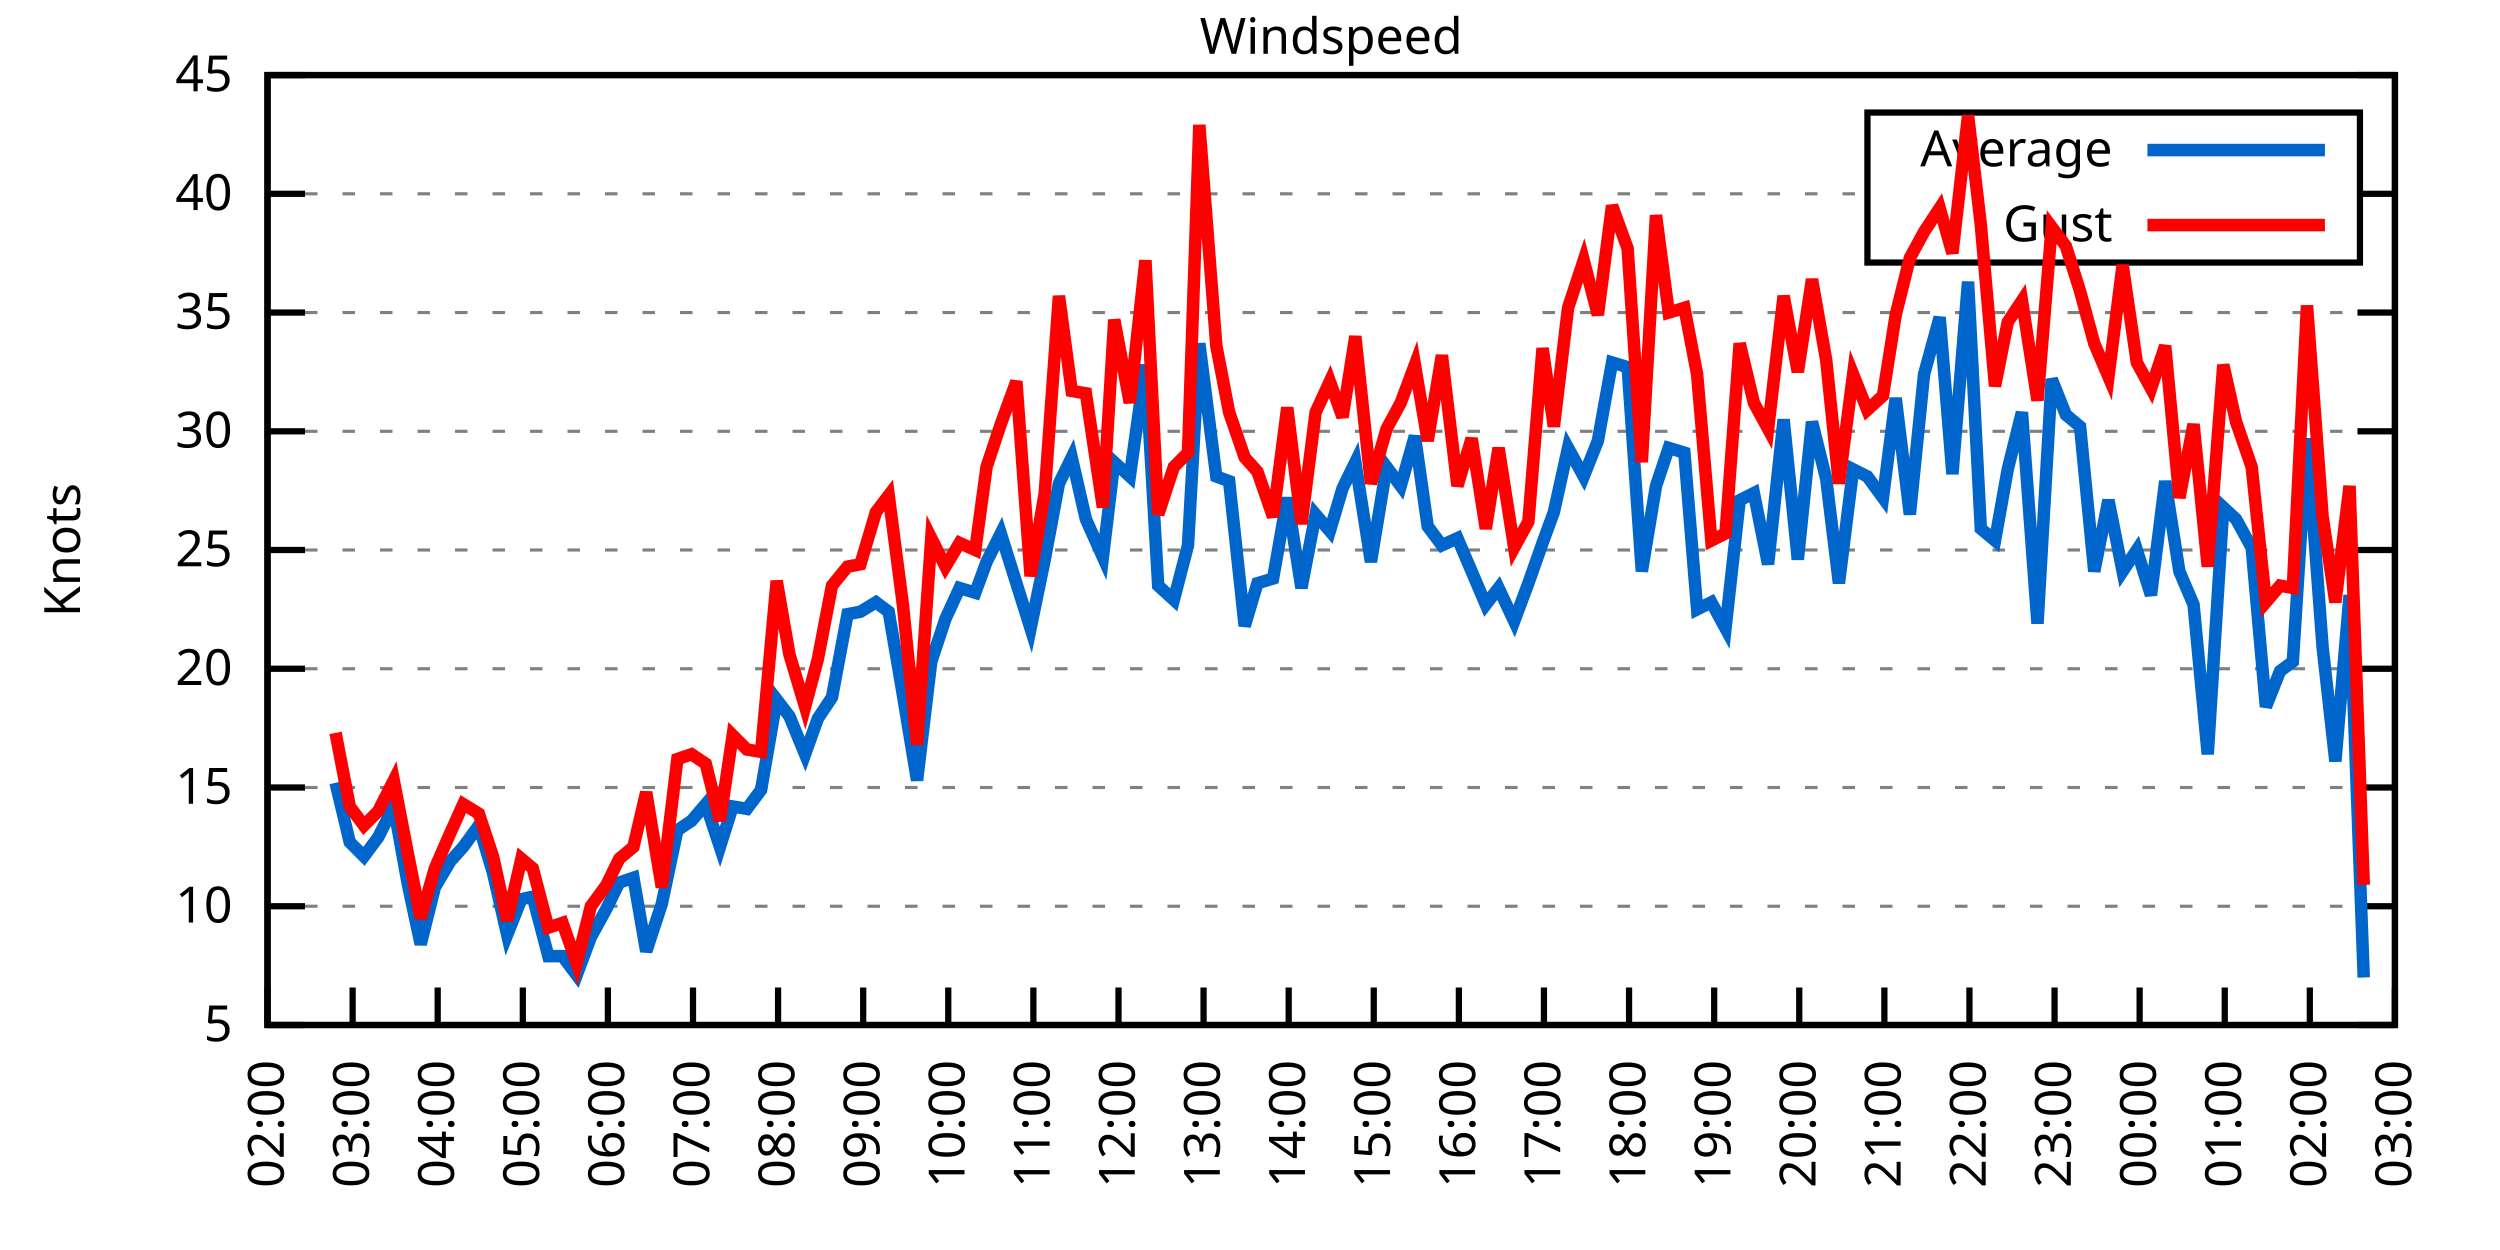
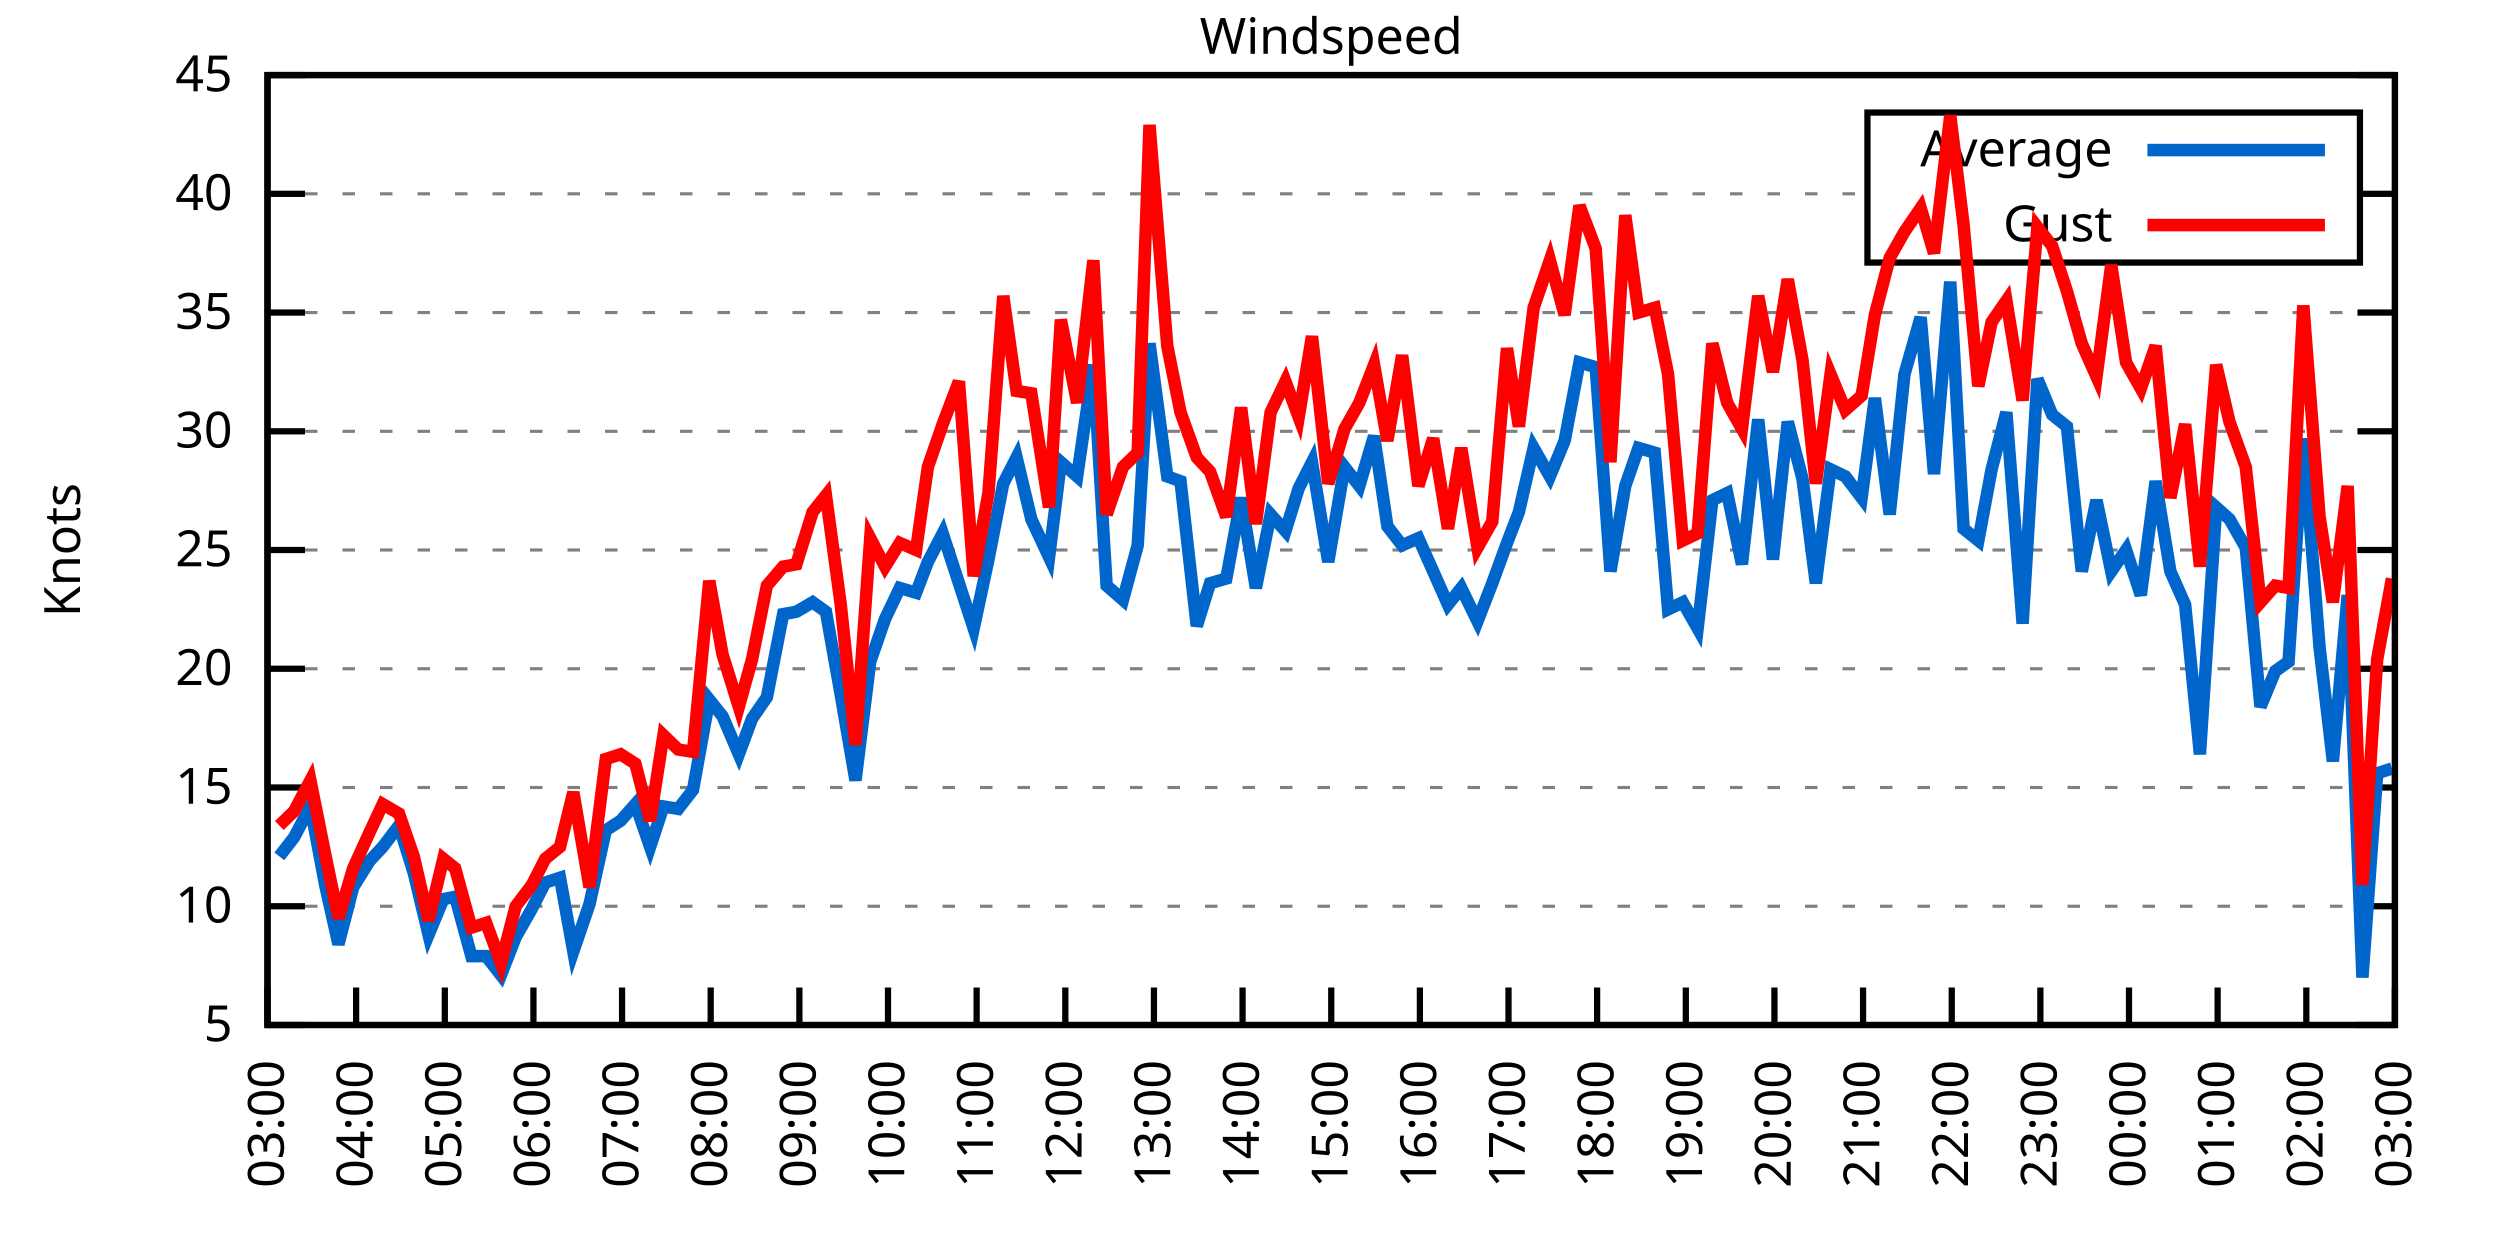
<svg xmlns="http://www.w3.org/2000/svg" xmlns:xlink="http://www.w3.org/1999/xlink" width="400" height="200" viewBox="0 0 400 200">
  <g id="gnuplot_canvas">
    <rect x="0" y="0" width="400" height="200" fill="none" />
    <defs>
      <circle id="gpDot" r="0.5" stroke-width="0.5" stroke="currentColor" />
      <path id="gpPt0" stroke-width="0.333" stroke="currentColor" d="M-1,0 h2 M0,-1 v2" />
      <path id="gpPt1" stroke-width="0.333" stroke="currentColor" d="M-1,-1 L1,1 M1,-1 L-1,1" />
      <path id="gpPt2" stroke-width="0.333" stroke="currentColor" d="M-1,0 L1,0 M0,-1 L0,1 M-1,-1 L1,1 M-1,1 L1,-1" />
      <rect id="gpPt3" stroke-width="0.333" stroke="currentColor" x="-1" y="-1" width="2" height="2" />
      <rect id="gpPt4" stroke-width="0.333" stroke="currentColor" fill="currentColor" x="-1" y="-1" width="2" height="2" />
      <circle id="gpPt5" stroke-width="0.333" stroke="currentColor" cx="0" cy="0" r="1" />
      <use xlink:href="#gpPt5" id="gpPt6" fill="currentColor" stroke="none" />
      <path id="gpPt7" stroke-width="0.333" stroke="currentColor" d="M0,-1.33 L-1.33,0.67 L1.33,0.67 z" />
      <use xlink:href="#gpPt7" id="gpPt8" fill="currentColor" stroke="none" />
      <use xlink:href="#gpPt7" id="gpPt9" stroke="currentColor" transform="rotate(180)" />
      <use xlink:href="#gpPt9" id="gpPt10" fill="currentColor" stroke="none" />
      <use xlink:href="#gpPt3" id="gpPt11" stroke="currentColor" transform="rotate(45)" />
      <use xlink:href="#gpPt11" id="gpPt12" fill="currentColor" stroke="none" />
      <path id="gpPt13" stroke-width="0.333" stroke="currentColor" d="M0,1.330 L1.265,0.411 L0.782,-1.067 L-0.782,-1.076 L-1.265,0.411 z" />
      <use xlink:href="#gpPt13" id="gpPt14" fill="currentColor" stroke="none" />
      <filter id="textbox" filterUnits="objectBoundingBox" x="0" y="0" height="1" width="1">
        <feFlood flood-color="white" flood-opacity="1" result="bgnd" />
        <feComposite in="SourceGraphic" in2="bgnd" operator="atop" />
      </filter>
      <filter id="greybox" filterUnits="objectBoundingBox" x="0" y="0" height="1" width="1">
        <feFlood flood-color="lightgrey" flood-opacity="1" result="grey" />
        <feComposite in="SourceGraphic" in2="grey" operator="atop" />
      </filter>
    </defs>
    <g fill="none" color="white" stroke="currentColor" stroke-width="1.00" stroke-linecap="butt" stroke-linejoin="miter">
</g>
    <g fill="none" color="black" stroke="currentColor" stroke-width="1.00" stroke-linecap="butt" stroke-linejoin="miter">
      <g stroke="none" shape-rendering="crispEdges">
        <polygon fill="rgb(255, 255, 255)" points="42.80,164.00 383.18,164.00 383.18,12.02 42.80,12.02 " />
      </g>
    </g>
    <g fill="none" color="black" stroke="currentColor" stroke-width="1.00" stroke-linecap="butt" stroke-linejoin="miter">
</g>
    <g fill="none" color="black" stroke="black" stroke-width="0.50" stroke-linecap="butt" stroke-linejoin="miter">
</g>
    <g fill="none" color="gray" stroke="currentColor" stroke-width="0.50" stroke-linecap="butt" stroke-linejoin="miter">
      <path stroke="gray" stroke-dasharray="2,4" class="gridline" d="M42.80,164.00 L383.19,164.00  " />
    </g>
    <g fill="none" color="gray" stroke="gray" stroke-width="1.00" stroke-linecap="butt" stroke-linejoin="miter">
</g>
    <g fill="none" color="black" stroke="currentColor" stroke-width="1.00" stroke-linecap="butt" stroke-linejoin="miter">
      <path stroke="black" d="M42.80,164.00 L48.80,164.00 M383.19,164.00 L377.19,164.00  " />
      <g transform="translate(37.20,166.60)" stroke="none" fill="black" font-family="Sans" font-size="8.00" text-anchor="end">
        <text>
          <tspan font-family="Sans"> 5</tspan>
        </text>
      </g>
    </g>
    <g fill="none" color="black" stroke="currentColor" stroke-width="1.00" stroke-linecap="butt" stroke-linejoin="miter">
</g>
    <g fill="none" color="black" stroke="black" stroke-width="0.50" stroke-linecap="butt" stroke-linejoin="miter">
</g>
    <g fill="none" color="gray" stroke="currentColor" stroke-width="0.50" stroke-linecap="butt" stroke-linejoin="miter">
      <path stroke="gray" stroke-dasharray="2,4" class="gridline" d="M42.80,145.00 L383.19,145.00  " />
    </g>
    <g fill="none" color="gray" stroke="gray" stroke-width="1.00" stroke-linecap="butt" stroke-linejoin="miter">
</g>
    <g fill="none" color="black" stroke="currentColor" stroke-width="1.00" stroke-linecap="butt" stroke-linejoin="miter">
      <path stroke="black" d="M42.80,145.00 L48.80,145.00 M383.19,145.00 L377.19,145.00  " />
      <g transform="translate(37.20,147.60)" stroke="none" fill="black" font-family="Sans" font-size="8.00" text-anchor="end">
        <text>
          <tspan font-family="Sans"> 10</tspan>
        </text>
      </g>
    </g>
    <g fill="none" color="black" stroke="currentColor" stroke-width="1.00" stroke-linecap="butt" stroke-linejoin="miter">
</g>
    <g fill="none" color="black" stroke="black" stroke-width="0.50" stroke-linecap="butt" stroke-linejoin="miter">
</g>
    <g fill="none" color="gray" stroke="currentColor" stroke-width="0.50" stroke-linecap="butt" stroke-linejoin="miter">
      <path stroke="gray" stroke-dasharray="2,4" class="gridline" d="M42.80,126.00 L383.19,126.00  " />
    </g>
    <g fill="none" color="gray" stroke="gray" stroke-width="1.00" stroke-linecap="butt" stroke-linejoin="miter">
</g>
    <g fill="none" color="black" stroke="currentColor" stroke-width="1.00" stroke-linecap="butt" stroke-linejoin="miter">
      <path stroke="black" d="M42.80,126.00 L48.80,126.00 M383.19,126.00 L377.19,126.00  " />
      <g transform="translate(37.20,128.60)" stroke="none" fill="black" font-family="Sans" font-size="8.00" text-anchor="end">
        <text>
          <tspan font-family="Sans"> 15</tspan>
        </text>
      </g>
    </g>
    <g fill="none" color="black" stroke="currentColor" stroke-width="1.00" stroke-linecap="butt" stroke-linejoin="miter">
</g>
    <g fill="none" color="black" stroke="black" stroke-width="0.50" stroke-linecap="butt" stroke-linejoin="miter">
</g>
    <g fill="none" color="gray" stroke="currentColor" stroke-width="0.50" stroke-linecap="butt" stroke-linejoin="miter">
      <path stroke="gray" stroke-dasharray="2,4" class="gridline" d="M42.80,107.00 L383.19,107.00  " />
    </g>
    <g fill="none" color="gray" stroke="gray" stroke-width="1.00" stroke-linecap="butt" stroke-linejoin="miter">
</g>
    <g fill="none" color="black" stroke="currentColor" stroke-width="1.00" stroke-linecap="butt" stroke-linejoin="miter">
      <path stroke="black" d="M42.80,107.00 L48.80,107.00 M383.19,107.00 L377.19,107.00  " />
      <g transform="translate(37.20,109.60)" stroke="none" fill="black" font-family="Sans" font-size="8.00" text-anchor="end">
        <text>
          <tspan font-family="Sans"> 20</tspan>
        </text>
      </g>
    </g>
    <g fill="none" color="black" stroke="currentColor" stroke-width="1.00" stroke-linecap="butt" stroke-linejoin="miter">
</g>
    <g fill="none" color="black" stroke="black" stroke-width="0.50" stroke-linecap="butt" stroke-linejoin="miter">
</g>
    <g fill="none" color="gray" stroke="currentColor" stroke-width="0.50" stroke-linecap="butt" stroke-linejoin="miter">
      <path stroke="gray" stroke-dasharray="2,4" class="gridline" d="M42.80,88.00 L383.19,88.00  " />
    </g>
    <g fill="none" color="gray" stroke="gray" stroke-width="1.00" stroke-linecap="butt" stroke-linejoin="miter">
</g>
    <g fill="none" color="black" stroke="currentColor" stroke-width="1.00" stroke-linecap="butt" stroke-linejoin="miter">
      <path stroke="black" d="M42.80,88.00 L48.80,88.00 M383.19,88.00 L377.19,88.00  " />
      <g transform="translate(37.20,90.60)" stroke="none" fill="black" font-family="Sans" font-size="8.00" text-anchor="end">
        <text>
          <tspan font-family="Sans"> 25</tspan>
        </text>
      </g>
    </g>
    <g fill="none" color="black" stroke="currentColor" stroke-width="1.00" stroke-linecap="butt" stroke-linejoin="miter">
</g>
    <g fill="none" color="black" stroke="black" stroke-width="0.50" stroke-linecap="butt" stroke-linejoin="miter">
</g>
    <g fill="none" color="gray" stroke="currentColor" stroke-width="0.50" stroke-linecap="butt" stroke-linejoin="miter">
      <path stroke="gray" stroke-dasharray="2,4" class="gridline" d="M42.80,69.01 L383.19,69.01  " />
    </g>
    <g fill="none" color="gray" stroke="gray" stroke-width="1.00" stroke-linecap="butt" stroke-linejoin="miter">
</g>
    <g fill="none" color="black" stroke="currentColor" stroke-width="1.00" stroke-linecap="butt" stroke-linejoin="miter">
      <path stroke="black" d="M42.80,69.01 L48.80,69.01 M383.19,69.01 L377.19,69.01  " />
      <g transform="translate(37.20,71.61)" stroke="none" fill="black" font-family="Sans" font-size="8.00" text-anchor="end">
        <text>
          <tspan font-family="Sans"> 30</tspan>
        </text>
      </g>
    </g>
    <g fill="none" color="black" stroke="currentColor" stroke-width="1.00" stroke-linecap="butt" stroke-linejoin="miter">
</g>
    <g fill="none" color="black" stroke="black" stroke-width="0.50" stroke-linecap="butt" stroke-linejoin="miter">
</g>
    <g fill="none" color="gray" stroke="currentColor" stroke-width="0.50" stroke-linecap="butt" stroke-linejoin="miter">
      <path stroke="gray" stroke-dasharray="2,4" class="gridline" d="M42.80,50.01 L383.19,50.01  " />
    </g>
    <g fill="none" color="gray" stroke="gray" stroke-width="1.00" stroke-linecap="butt" stroke-linejoin="miter">
</g>
    <g fill="none" color="black" stroke="currentColor" stroke-width="1.00" stroke-linecap="butt" stroke-linejoin="miter">
      <path stroke="black" d="M42.80,50.01 L48.80,50.01 M383.19,50.01 L377.19,50.01  " />
      <g transform="translate(37.20,52.61)" stroke="none" fill="black" font-family="Sans" font-size="8.00" text-anchor="end">
        <text>
          <tspan font-family="Sans"> 35</tspan>
        </text>
      </g>
    </g>
    <g fill="none" color="black" stroke="currentColor" stroke-width="1.00" stroke-linecap="butt" stroke-linejoin="miter">
</g>
    <g fill="none" color="black" stroke="black" stroke-width="0.50" stroke-linecap="butt" stroke-linejoin="miter">
</g>
    <g fill="none" color="gray" stroke="currentColor" stroke-width="0.50" stroke-linecap="butt" stroke-linejoin="miter">
      <path stroke="gray" stroke-dasharray="2,4" class="gridline" d="M42.80,31.01 L298.79,31.01 M377.59,31.01 L383.19,31.01  " />
    </g>
    <g fill="none" color="gray" stroke="gray" stroke-width="1.00" stroke-linecap="butt" stroke-linejoin="miter">
</g>
    <g fill="none" color="black" stroke="currentColor" stroke-width="1.00" stroke-linecap="butt" stroke-linejoin="miter">
      <path stroke="black" d="M42.80,31.01 L48.80,31.01 M383.19,31.01 L377.19,31.01  " />
      <g transform="translate(37.20,33.61)" stroke="none" fill="black" font-family="Sans" font-size="8.00" text-anchor="end">
        <text>
          <tspan font-family="Sans"> 40</tspan>
        </text>
      </g>
    </g>
    <g fill="none" color="black" stroke="currentColor" stroke-width="1.00" stroke-linecap="butt" stroke-linejoin="miter">
</g>
    <g fill="none" color="black" stroke="black" stroke-width="0.50" stroke-linecap="butt" stroke-linejoin="miter">
</g>
    <g fill="none" color="gray" stroke="currentColor" stroke-width="0.50" stroke-linecap="butt" stroke-linejoin="miter">
      <path stroke="gray" stroke-dasharray="2,4" class="gridline" d="M42.80,12.01 L383.19,12.01  " />
    </g>
    <g fill="none" color="gray" stroke="gray" stroke-width="1.00" stroke-linecap="butt" stroke-linejoin="miter">
</g>
    <g fill="none" color="black" stroke="currentColor" stroke-width="1.00" stroke-linecap="butt" stroke-linejoin="miter">
      <path stroke="black" d="M42.80,12.01 L48.80,12.01 M383.19,12.01 L377.19,12.01  " />
      <g transform="translate(37.20,14.61)" stroke="none" fill="black" font-family="Sans" font-size="8.00" text-anchor="end">
        <text>
          <tspan font-family="Sans"> 45</tspan>
        </text>
      </g>
    </g>
    <g fill="none" color="black" stroke="currentColor" stroke-width="1.00" stroke-linecap="butt" stroke-linejoin="miter">
      <path stroke="black" d="M42.80,164.00 L42.80,158.00  " />
      <g transform="translate(45.40,169.60) rotate(270.00)" stroke="none" fill="black" font-family="Sans" font-size="8.00" text-anchor="end">
        <text>
-           <tspan font-family="Sans">02:00</tspan>
-         </text>
-       </g>
-     </g>
-     <g fill="none" color="black" stroke="currentColor" stroke-width="1.00" stroke-linecap="butt" stroke-linejoin="miter">
-       <path stroke="black" d="M56.42,164.00 L56.42,158.00  " />
-       <g transform="translate(59.02,169.60) rotate(270.00)" stroke="none" fill="black" font-family="Sans" font-size="8.00" text-anchor="end">
-         <text>
          <tspan font-family="Sans">03:00</tspan>
        </text>
      </g>
    </g>
    <g fill="none" color="black" stroke="currentColor" stroke-width="1.00" stroke-linecap="butt" stroke-linejoin="miter">
-       <path stroke="black" d="M70.03,164.00 L70.03,158.00  " />
-       <g transform="translate(72.63,169.60) rotate(270.00)" stroke="none" fill="black" font-family="Sans" font-size="8.00" text-anchor="end">
+       <path stroke="black" d="M56.98,164.00 L56.98,158.00  " />
+       <g transform="translate(59.58,169.60) rotate(270.00)" stroke="none" fill="black" font-family="Sans" font-size="8.00" text-anchor="end">
        <text>
          <tspan font-family="Sans">04:00</tspan>
        </text>
      </g>
    </g>
    <g fill="none" color="black" stroke="currentColor" stroke-width="1.00" stroke-linecap="butt" stroke-linejoin="miter">
-       <path stroke="black" d="M83.65,164.00 L83.65,158.00  " />
-       <g transform="translate(86.25,169.60) rotate(270.00)" stroke="none" fill="black" font-family="Sans" font-size="8.00" text-anchor="end">
+       <path stroke="black" d="M71.17,164.00 L71.17,158.00  " />
+       <g transform="translate(73.77,169.60) rotate(270.00)" stroke="none" fill="black" font-family="Sans" font-size="8.00" text-anchor="end">
        <text>
          <tspan font-family="Sans">05:00</tspan>
        </text>
      </g>
    </g>
    <g fill="none" color="black" stroke="currentColor" stroke-width="1.00" stroke-linecap="butt" stroke-linejoin="miter">
-       <path stroke="black" d="M97.26,164.00 L97.26,158.00  " />
-       <g transform="translate(99.86,169.60) rotate(270.00)" stroke="none" fill="black" font-family="Sans" font-size="8.00" text-anchor="end">
+       <path stroke="black" d="M85.35,164.00 L85.35,158.00  " />
+       <g transform="translate(87.95,169.60) rotate(270.00)" stroke="none" fill="black" font-family="Sans" font-size="8.00" text-anchor="end">
        <text>
          <tspan font-family="Sans">06:00</tspan>
        </text>
      </g>
    </g>
    <g fill="none" color="black" stroke="currentColor" stroke-width="1.00" stroke-linecap="butt" stroke-linejoin="miter">
-       <path stroke="black" d="M110.88,164.00 L110.88,158.00  " />
-       <g transform="translate(113.48,169.60) rotate(270.00)" stroke="none" fill="black" font-family="Sans" font-size="8.00" text-anchor="end">
+       <path stroke="black" d="M99.53,164.00 L99.53,158.00  " />
+       <g transform="translate(102.13,169.60) rotate(270.00)" stroke="none" fill="black" font-family="Sans" font-size="8.00" text-anchor="end">
        <text>
          <tspan font-family="Sans">07:00</tspan>
        </text>
      </g>
    </g>
    <g fill="none" color="black" stroke="currentColor" stroke-width="1.00" stroke-linecap="butt" stroke-linejoin="miter">
-       <path stroke="black" d="M124.49,164.00 L124.49,158.00  " />
-       <g transform="translate(127.09,169.60) rotate(270.00)" stroke="none" fill="black" font-family="Sans" font-size="8.00" text-anchor="end">
+       <path stroke="black" d="M113.71,164.00 L113.71,158.00  " />
+       <g transform="translate(116.31,169.60) rotate(270.00)" stroke="none" fill="black" font-family="Sans" font-size="8.00" text-anchor="end">
        <text>
          <tspan font-family="Sans">08:00</tspan>
        </text>
      </g>
    </g>
    <g fill="none" color="black" stroke="currentColor" stroke-width="1.00" stroke-linecap="butt" stroke-linejoin="miter">
-       <path stroke="black" d="M138.11,164.00 L138.11,158.00  " />
-       <g transform="translate(140.71,169.60) rotate(270.00)" stroke="none" fill="black" font-family="Sans" font-size="8.00" text-anchor="end">
+       <path stroke="black" d="M127.90,164.00 L127.90,158.00  " />
+       <g transform="translate(130.50,169.60) rotate(270.00)" stroke="none" fill="black" font-family="Sans" font-size="8.00" text-anchor="end">
        <text>
          <tspan font-family="Sans">09:00</tspan>
        </text>
      </g>
    </g>
    <g fill="none" color="black" stroke="currentColor" stroke-width="1.00" stroke-linecap="butt" stroke-linejoin="miter">
-       <path stroke="black" d="M151.72,164.00 L151.72,158.00  " />
-       <g transform="translate(154.32,169.60) rotate(270.00)" stroke="none" fill="black" font-family="Sans" font-size="8.00" text-anchor="end">
+       <path stroke="black" d="M142.08,164.00 L142.08,158.00  " />
+       <g transform="translate(144.68,169.60) rotate(270.00)" stroke="none" fill="black" font-family="Sans" font-size="8.00" text-anchor="end">
        <text>
          <tspan font-family="Sans">10:00</tspan>
        </text>
      </g>
    </g>
    <g fill="none" color="black" stroke="currentColor" stroke-width="1.00" stroke-linecap="butt" stroke-linejoin="miter">
-       <path stroke="black" d="M165.34,164.00 L165.34,158.00  " />
-       <g transform="translate(167.94,169.60) rotate(270.00)" stroke="none" fill="black" font-family="Sans" font-size="8.00" text-anchor="end">
+       <path stroke="black" d="M156.26,164.00 L156.26,158.00  " />
+       <g transform="translate(158.86,169.60) rotate(270.00)" stroke="none" fill="black" font-family="Sans" font-size="8.00" text-anchor="end">
        <text>
          <tspan font-family="Sans">11:00</tspan>
        </text>
      </g>
    </g>
    <g fill="none" color="black" stroke="currentColor" stroke-width="1.00" stroke-linecap="butt" stroke-linejoin="miter">
-       <path stroke="black" d="M178.96,164.00 L178.96,158.00  " />
-       <g transform="translate(181.56,169.60) rotate(270.00)" stroke="none" fill="black" font-family="Sans" font-size="8.00" text-anchor="end">
+       <path stroke="black" d="M170.45,164.00 L170.45,158.00  " />
+       <g transform="translate(173.05,169.60) rotate(270.00)" stroke="none" fill="black" font-family="Sans" font-size="8.00" text-anchor="end">
        <text>
          <tspan font-family="Sans">12:00</tspan>
        </text>
      </g>
    </g>
    <g fill="none" color="black" stroke="currentColor" stroke-width="1.00" stroke-linecap="butt" stroke-linejoin="miter">
-       <path stroke="black" d="M192.57,164.00 L192.57,158.00  " />
-       <g transform="translate(195.17,169.60) rotate(270.00)" stroke="none" fill="black" font-family="Sans" font-size="8.00" text-anchor="end">
+       <path stroke="black" d="M184.63,164.00 L184.63,158.00  " />
+       <g transform="translate(187.23,169.60) rotate(270.00)" stroke="none" fill="black" font-family="Sans" font-size="8.00" text-anchor="end">
        <text>
          <tspan font-family="Sans">13:00</tspan>
        </text>
      </g>
    </g>
    <g fill="none" color="black" stroke="currentColor" stroke-width="1.00" stroke-linecap="butt" stroke-linejoin="miter">
-       <path stroke="black" d="M206.19,164.00 L206.19,158.00  " />
-       <g transform="translate(208.79,169.60) rotate(270.00)" stroke="none" fill="black" font-family="Sans" font-size="8.00" text-anchor="end">
+       <path stroke="black" d="M198.81,164.00 L198.81,158.00  " />
+       <g transform="translate(201.41,169.60) rotate(270.00)" stroke="none" fill="black" font-family="Sans" font-size="8.00" text-anchor="end">
        <text>
          <tspan font-family="Sans">14:00</tspan>
        </text>
      </g>
    </g>
    <g fill="none" color="black" stroke="currentColor" stroke-width="1.00" stroke-linecap="butt" stroke-linejoin="miter">
-       <path stroke="black" d="M219.80,164.00 L219.80,158.00  " />
-       <g transform="translate(222.40,169.60) rotate(270.00)" stroke="none" fill="black" font-family="Sans" font-size="8.00" text-anchor="end">
+       <path stroke="black" d="M213.00,164.00 L213.00,158.00  " />
+       <g transform="translate(215.60,169.60) rotate(270.00)" stroke="none" fill="black" font-family="Sans" font-size="8.00" text-anchor="end">
        <text>
          <tspan font-family="Sans">15:00</tspan>
        </text>
      </g>
    </g>
    <g fill="none" color="black" stroke="currentColor" stroke-width="1.00" stroke-linecap="butt" stroke-linejoin="miter">
-       <path stroke="black" d="M233.42,164.00 L233.42,158.00  " />
-       <g transform="translate(236.02,169.60) rotate(270.00)" stroke="none" fill="black" font-family="Sans" font-size="8.00" text-anchor="end">
+       <path stroke="black" d="M227.18,164.00 L227.18,158.00  " />
+       <g transform="translate(229.78,169.60) rotate(270.00)" stroke="none" fill="black" font-family="Sans" font-size="8.00" text-anchor="end">
        <text>
          <tspan font-family="Sans">16:00</tspan>
        </text>
      </g>
    </g>
    <g fill="none" color="black" stroke="currentColor" stroke-width="1.00" stroke-linecap="butt" stroke-linejoin="miter">
-       <path stroke="black" d="M247.03,164.00 L247.03,158.00  " />
-       <g transform="translate(249.63,169.60) rotate(270.00)" stroke="none" fill="black" font-family="Sans" font-size="8.00" text-anchor="end">
+       <path stroke="black" d="M241.36,164.00 L241.36,158.00  " />
+       <g transform="translate(243.96,169.60) rotate(270.00)" stroke="none" fill="black" font-family="Sans" font-size="8.00" text-anchor="end">
        <text>
          <tspan font-family="Sans">17:00</tspan>
        </text>
      </g>
    </g>
    <g fill="none" color="black" stroke="currentColor" stroke-width="1.00" stroke-linecap="butt" stroke-linejoin="miter">
-       <path stroke="black" d="M260.65,164.00 L260.65,158.00  " />
-       <g transform="translate(263.25,169.60) rotate(270.00)" stroke="none" fill="black" font-family="Sans" font-size="8.00" text-anchor="end">
+       <path stroke="black" d="M255.54,164.00 L255.54,158.00  " />
+       <g transform="translate(258.14,169.60) rotate(270.00)" stroke="none" fill="black" font-family="Sans" font-size="8.00" text-anchor="end">
        <text>
          <tspan font-family="Sans">18:00</tspan>
        </text>
      </g>
    </g>
    <g fill="none" color="black" stroke="currentColor" stroke-width="1.00" stroke-linecap="butt" stroke-linejoin="miter">
-       <path stroke="black" d="M274.27,164.00 L274.27,158.00  " />
-       <g transform="translate(276.87,169.60) rotate(270.00)" stroke="none" fill="black" font-family="Sans" font-size="8.00" text-anchor="end">
+       <path stroke="black" d="M269.73,164.00 L269.73,158.00  " />
+       <g transform="translate(272.33,169.60) rotate(270.00)" stroke="none" fill="black" font-family="Sans" font-size="8.00" text-anchor="end">
        <text>
          <tspan font-family="Sans">19:00</tspan>
        </text>
      </g>
    </g>
    <g fill="none" color="black" stroke="currentColor" stroke-width="1.00" stroke-linecap="butt" stroke-linejoin="miter">
-       <path stroke="black" d="M287.88,164.00 L287.88,158.00  " />
-       <g transform="translate(290.48,169.60) rotate(270.00)" stroke="none" fill="black" font-family="Sans" font-size="8.00" text-anchor="end">
+       <path stroke="black" d="M283.91,164.00 L283.91,158.00  " />
+       <g transform="translate(286.51,169.60) rotate(270.00)" stroke="none" fill="black" font-family="Sans" font-size="8.00" text-anchor="end">
        <text>
          <tspan font-family="Sans">20:00</tspan>
        </text>
      </g>
    </g>
    <g fill="none" color="black" stroke="currentColor" stroke-width="1.00" stroke-linecap="butt" stroke-linejoin="miter">
-       <path stroke="black" d="M301.50,164.00 L301.50,158.00  " />
-       <g transform="translate(304.10,169.60) rotate(270.00)" stroke="none" fill="black" font-family="Sans" font-size="8.00" text-anchor="end">
+       <path stroke="black" d="M298.09,164.00 L298.09,158.00  " />
+       <g transform="translate(300.69,169.60) rotate(270.00)" stroke="none" fill="black" font-family="Sans" font-size="8.00" text-anchor="end">
        <text>
          <tspan font-family="Sans">21:00</tspan>
        </text>
      </g>
    </g>
    <g fill="none" color="black" stroke="currentColor" stroke-width="1.00" stroke-linecap="butt" stroke-linejoin="miter">
-       <path stroke="black" d="M315.11,164.00 L315.11,158.00  " />
-       <g transform="translate(317.71,169.60) rotate(270.00)" stroke="none" fill="black" font-family="Sans" font-size="8.00" text-anchor="end">
+       <path stroke="black" d="M312.28,164.00 L312.28,158.00  " />
+       <g transform="translate(314.88,169.60) rotate(270.00)" stroke="none" fill="black" font-family="Sans" font-size="8.00" text-anchor="end">
        <text>
          <tspan font-family="Sans">22:00</tspan>
        </text>
      </g>
    </g>
    <g fill="none" color="black" stroke="currentColor" stroke-width="1.00" stroke-linecap="butt" stroke-linejoin="miter">
-       <path stroke="black" d="M328.73,164.00 L328.73,158.00  " />
-       <g transform="translate(331.33,169.60) rotate(270.00)" stroke="none" fill="black" font-family="Sans" font-size="8.00" text-anchor="end">
+       <path stroke="black" d="M326.46,164.00 L326.46,158.00  " />
+       <g transform="translate(329.06,169.60) rotate(270.00)" stroke="none" fill="black" font-family="Sans" font-size="8.00" text-anchor="end">
        <text>
          <tspan font-family="Sans">23:00</tspan>
        </text>
      </g>
    </g>
    <g fill="none" color="black" stroke="currentColor" stroke-width="1.00" stroke-linecap="butt" stroke-linejoin="miter">
-       <path stroke="black" d="M342.34,164.00 L342.34,158.00  " />
-       <g transform="translate(344.94,169.60) rotate(270.00)" stroke="none" fill="black" font-family="Sans" font-size="8.00" text-anchor="end">
+       <path stroke="black" d="M340.64,164.00 L340.64,158.00  " />
+       <g transform="translate(343.24,169.60) rotate(270.00)" stroke="none" fill="black" font-family="Sans" font-size="8.00" text-anchor="end">
        <text>
          <tspan font-family="Sans">00:00</tspan>
        </text>
      </g>
    </g>
    <g fill="none" color="black" stroke="currentColor" stroke-width="1.00" stroke-linecap="butt" stroke-linejoin="miter">
-       <path stroke="black" d="M355.96,164.00 L355.96,158.00  " />
-       <g transform="translate(358.56,169.60) rotate(270.00)" stroke="none" fill="black" font-family="Sans" font-size="8.00" text-anchor="end">
+       <path stroke="black" d="M354.82,164.00 L354.82,158.00  " />
+       <g transform="translate(357.42,169.60) rotate(270.00)" stroke="none" fill="black" font-family="Sans" font-size="8.00" text-anchor="end">
        <text>
          <tspan font-family="Sans">01:00</tspan>
        </text>
      </g>
    </g>
    <g fill="none" color="black" stroke="currentColor" stroke-width="1.00" stroke-linecap="butt" stroke-linejoin="miter">
-       <path stroke="black" d="M369.57,164.00 L369.57,158.00  " />
-       <g transform="translate(372.17,169.60) rotate(270.00)" stroke="none" fill="black" font-family="Sans" font-size="8.00" text-anchor="end">
+       <path stroke="black" d="M369.01,164.00 L369.01,158.00  " />
+       <g transform="translate(371.61,169.60) rotate(270.00)" stroke="none" fill="black" font-family="Sans" font-size="8.00" text-anchor="end">
        <text>
          <tspan font-family="Sans">02:00</tspan>
        </text>
      </g>
    </g>
    <g fill="none" color="black" stroke="currentColor" stroke-width="1.00" stroke-linecap="butt" stroke-linejoin="miter">
      <path stroke="black" d="M383.19,164.00 L383.19,158.00  " />
      <g transform="translate(385.79,169.60) rotate(270.00)" stroke="none" fill="black" font-family="Sans" font-size="8.00" text-anchor="end">
        <text>
          <tspan font-family="Sans">03:00</tspan>
        </text>
      </g>
    </g>
    <g fill="none" color="black" stroke="currentColor" stroke-width="1.00" stroke-linecap="butt" stroke-linejoin="miter">
</g>
    <g fill="none" color="black" stroke="currentColor" stroke-width="1.00" stroke-linecap="butt" stroke-linejoin="miter">
      <path stroke="black" d="M42.80,12.01 L42.80,164.00 L383.19,164.00 L383.19,12.01 L42.80,12.01 Z  " />
    </g>
    <g fill="none" color="black" stroke="currentColor" stroke-width="1.00" stroke-linecap="butt" stroke-linejoin="miter">
</g>
    <g fill="none" color="black" stroke="currentColor" stroke-width="1.00" stroke-linecap="butt" stroke-linejoin="miter">
      <path stroke="black" d="M298.79,42.01 L298.79,18.01 L377.59,18.01 L377.59,42.01 L298.79,42.01 Z  " />
    </g>
    <g id="Windspeed_plot_1">
      <g fill="none" color="white" stroke="black" stroke-width="2.00" stroke-linecap="butt" stroke-linejoin="miter">
</g>
      <g fill="none" color="black" stroke="currentColor" stroke-width="2.00" stroke-linecap="butt" stroke-linejoin="miter">
        <g transform="translate(337.99,26.61)" stroke="none" fill="black" font-family="Sans" font-size="8.00" text-anchor="end">
          <text>
            <tspan font-family="Sans">Average</tspan>
          </text>
        </g>
      </g>
      <g fill="none" color="black" stroke="currentColor" stroke-width="2.00" stroke-linecap="butt" stroke-linejoin="miter">
-         <path stroke="rgb(  0, 102, 204)" d="M343.59,24.01 L371.99,24.01 M53.69,125.24 L55.96,134.74 L58.23,137.02 L60.50,133.98 L63.00,129.04 L65.27,141.58   L67.31,151.08 L69.58,141.96 L72.07,137.78 L74.12,135.50 L76.61,132.08 L78.88,139.68 L81.15,149.56 L83.42,143.86   L85.24,143.48 L87.73,152.98 L90.00,152.98 L92.27,156.02 L94.54,149.94 L97.04,145.38 L99.08,141.20 L101.35,140.44   L103.39,152.22 L105.89,144.62 L108.38,132.84 L110.65,131.32 L112.92,128.66 L115.19,135.50 L117.23,129.04 L119.50,129.42   L121.77,126.38 L124.27,111.94 L126.31,114.60 L128.81,120.68 L130.85,114.98 L133.12,111.56 L135.61,98.26 L137.66,97.88   L140.15,96.36 L142.19,97.88 L144.46,111.18 L146.73,124.86 L149.00,105.86 L151.27,99.02 L153.54,94.08 L156.04,94.84   L157.85,89.90 L160.12,85.35 L162.62,93.32 L164.89,100.54 L167.16,89.52 L169.43,77.37 L171.47,73.19 L173.74,83.07   L176.46,89.14 L178.28,73.95 L180.77,76.23 L183.27,58.37 L185.31,93.70 L187.81,95.98 L190.08,87.25 L191.89,54.95   L194.61,76.23 L196.66,76.99 L199.15,100.16 L201.19,93.32 L203.69,92.56 L205.96,79.65 L208.23,94.08 L210.50,82.31   L212.77,84.97 L214.81,78.13 L216.85,73.95 L219.35,89.90 L221.85,74.71 L224.11,77.75 L226.38,69.77 L228.43,84.21   L230.70,87.25 L233.19,86.11 L235.46,91.42 L237.73,96.74 L239.77,94.08 L242.27,99.40 L244.54,93.32 L246.81,86.87   L248.62,81.93 L250.89,71.67 L253.39,76.23 L255.66,70.53 L257.93,57.99 L260.42,58.75 L262.69,91.42 L264.96,77.75   L267.00,71.67 L269.50,72.43 L271.54,97.50 L273.81,96.36 L276.08,100.54 L278.35,80.03 L280.62,78.89 L282.89,90.28   L285.38,67.11 L287.65,89.52 L289.92,67.49 L292.19,76.61 L294.23,93.32 L296.50,75.09 L298.77,76.23 L301.27,79.65   L303.31,63.69 L305.58,82.31 L307.85,59.89 L310.35,50.77 L312.39,75.85 L314.89,45.07 L316.93,84.59 L319.20,86.49   L321.24,75.09 L323.51,65.97 L326.00,99.78 L328.27,60.65 L330.54,66.35 L332.81,68.25 L335.08,91.42 L337.35,80.03   L339.62,91.42 L341.89,88.00 L344.16,95.22 L346.43,76.99 L348.70,91.42 L350.97,96.74 L353.24,120.68 L355.73,81.17   L357.77,83.07 L360.27,87.63 L362.54,113.08 L364.81,107.38 L366.85,105.86 L369.12,70.15 L371.62,103.58 L373.66,121.82   L375.93,95.22 L378.20,156.40  " />
+         <path stroke="rgb(  0, 102, 204)" d="M343.59,24.01 L371.99,24.01 M44.69,137.02 L47.05,133.98 L49.66,129.04 L52.02,141.58 L54.15,151.08 L56.51,141.96   L59.11,137.78 L61.24,135.50 L63.84,132.08 L66.20,139.68 L68.57,149.56 L70.93,143.86 L72.82,143.48 L75.42,152.98   L77.78,152.98 L80.15,156.02 L82.51,149.94 L85.11,145.38 L87.24,141.20 L89.60,140.44 L91.73,152.22 L94.33,144.62   L96.93,132.84 L99.30,131.32 L101.66,128.66 L104.02,135.50 L106.15,129.04 L108.51,129.42 L110.88,126.38 L113.48,111.94   L115.61,114.60 L118.21,120.68 L120.33,114.98 L122.70,111.56 L125.30,98.26 L127.42,97.88 L130.02,96.36 L132.15,97.88   L134.52,111.18 L136.88,124.86 L139.24,105.86 L141.61,99.02 L143.97,94.08 L146.57,94.84 L148.46,89.90 L150.83,85.35   L153.43,93.32 L155.79,100.54 L158.15,89.52 L160.52,77.37 L162.65,73.19 L165.01,83.07 L167.85,89.14 L169.74,73.95   L172.34,76.23 L174.94,58.37 L177.06,93.70 L179.67,95.98 L182.03,87.25 L183.92,54.95 L186.76,76.23 L188.88,76.99   L191.48,100.16 L193.61,93.32 L196.21,92.56 L198.58,79.65 L200.94,94.08 L203.30,82.31 L205.67,84.97 L207.79,78.13   L209.92,73.95 L212.52,89.90 L215.12,74.71 L217.49,77.75 L219.85,69.77 L221.98,84.21 L224.34,87.25 L226.94,86.11   L229.31,91.42 L231.67,96.74 L233.80,94.08 L236.40,99.40 L238.76,93.32 L241.12,86.87 L243.02,81.93 L245.38,71.67   L247.98,76.23 L250.34,70.53 L252.71,57.99 L255.31,58.75 L257.67,91.42 L260.04,77.75 L262.16,71.67 L264.76,72.43   L266.89,97.50 L269.25,96.36 L271.62,100.54 L273.98,80.03 L276.35,78.89 L278.71,90.28 L281.31,67.11 L283.67,89.52   L286.04,67.49 L288.40,76.61 L290.53,93.32 L292.89,75.09 L295.26,76.23 L297.86,79.65 L299.98,63.69 L302.35,82.31   L304.71,59.89 L307.31,50.77 L309.44,75.85 L312.04,45.07 L314.17,84.59 L316.53,86.49 L318.66,75.09 L321.02,65.97   L323.62,99.78 L325.99,60.65 L328.35,66.35 L330.71,68.25 L333.08,91.42 L335.44,80.03 L337.80,91.42 L340.17,88.00   L342.53,95.22 L344.90,76.99 L347.26,91.42 L349.62,96.74 L351.99,120.68 L354.59,81.17 L356.72,83.07 L359.32,87.63   L361.68,113.08 L364.04,107.38 L366.17,105.86 L368.53,70.15 L371.13,103.58 L373.26,121.82 L375.63,95.22 L377.99,156.40   L380.35,123.72 L382.72,122.96  " />
      </g>
    </g>
    <g id="Windspeed_plot_2">
      <g fill="none" color="black" stroke="currentColor" stroke-width="2.00" stroke-linecap="butt" stroke-linejoin="miter">
        <g transform="translate(337.99,38.61)" stroke="none" fill="black" font-family="Sans" font-size="8.00" text-anchor="end">
          <text>
            <tspan font-family="Sans">Gust</tspan>
          </text>
        </g>
      </g>
      <g fill="none" color="black" stroke="currentColor" stroke-width="2.00" stroke-linecap="butt" stroke-linejoin="miter">
-         <path stroke="rgb(255,   0,   0)" d="M343.59,36.01 L371.99,36.01 M53.69,117.26 L55.96,129.04 L58.23,132.08 L60.50,129.80 L63.00,124.86 L65.27,136.64   L67.31,146.90 L69.58,138.92 L72.07,133.22 L74.12,128.66 L76.61,130.18 L78.88,137.02 L81.15,147.28 L83.42,137.40   L85.24,138.92 L87.73,148.42 L90.00,147.66 L92.27,154.12 L94.54,145.00 L97.04,141.58 L99.08,137.40 L101.35,135.50   L103.39,126.76 L105.89,141.96 L108.38,121.44 L110.65,120.68 L112.92,122.20 L115.19,131.32 L117.23,117.64 L119.50,119.92   L121.77,120.30 L124.27,92.94 L126.31,104.72 L128.81,113.08 L130.85,105.48 L133.12,93.70 L135.61,90.66 L137.66,90.28   L140.15,81.93 L142.19,79.27 L144.46,96.74 L146.73,119.16 L149.00,86.11 L151.27,90.66 L153.54,86.87 L156.04,88.00   L157.85,74.71 L160.12,67.87 L162.62,61.03 L164.89,92.18 L167.16,78.89 L169.43,47.35 L171.47,62.55 L173.74,62.93   L176.46,81.17 L178.28,51.15 L180.77,64.45 L183.27,41.65 L185.31,82.31 L187.81,74.71 L190.08,72.43 L191.89,19.99   L194.61,55.33 L196.66,65.97 L199.15,73.19 L201.19,75.47 L203.69,82.69 L205.96,65.21 L208.23,83.83 L210.50,65.97   L212.77,61.03 L214.81,66.73 L216.85,53.81 L219.35,77.37 L221.85,68.63 L224.11,64.45 L226.38,58.37 L228.43,70.53   L230.70,56.85 L233.19,77.75 L235.46,70.15 L237.73,84.59 L239.77,71.67 L242.27,87.63 L244.54,83.45 L246.81,55.71   L248.62,68.25 L250.89,49.25 L253.39,41.65 L255.66,50.39 L257.93,32.91 L260.42,39.75 L262.69,73.95 L264.96,34.43   L267.00,50.01 L269.50,49.25 L271.54,59.89 L273.81,86.49 L276.08,85.35 L278.35,54.95 L280.62,64.45 L282.89,68.63   L285.38,47.35 L287.65,59.51 L289.92,44.69 L292.19,57.61 L294.23,77.37 L296.50,59.89 L298.77,65.59 L301.27,63.31   L303.31,50.39 L305.58,41.27 L307.85,37.09 L310.35,33.29 L312.39,40.51 L314.89,18.47 L316.93,35.95 L319.20,61.79   L321.24,51.53 L323.51,48.11 L326.00,64.07 L328.27,36.33 L330.54,39.37 L332.81,46.59 L335.08,54.95 L337.35,60.27   L339.62,42.41 L341.89,57.99 L344.16,62.17 L346.43,55.33 L348.70,79.65 L350.97,67.87 L353.24,90.66 L355.73,58.37   L357.77,67.49 L360.27,74.71 L362.54,96.36 L364.81,93.70 L366.85,94.08 L369.12,48.87 L371.62,82.69 L373.66,96.36   L375.93,77.75 L378.20,141.58  " />
+         <path stroke="rgb(255,   0,   0)" d="M343.59,36.01 L371.99,36.01 M44.69,132.08 L47.05,129.80 L49.66,124.86 L52.02,136.64 L54.15,146.90 L56.51,138.92   L59.11,133.22 L61.24,128.66 L63.84,130.18 L66.20,137.02 L68.57,147.28 L70.93,137.40 L72.82,138.92 L75.42,148.42   L77.78,147.66 L80.15,154.12 L82.51,145.00 L85.11,141.58 L87.24,137.40 L89.60,135.50 L91.73,126.76 L94.33,141.96   L96.93,121.44 L99.30,120.68 L101.66,122.20 L104.02,131.32 L106.15,117.64 L108.51,119.92 L110.88,120.30 L113.48,92.94   L115.61,104.72 L118.21,113.08 L120.33,105.48 L122.70,93.70 L125.30,90.66 L127.42,90.28 L130.02,81.93 L132.15,79.27   L134.52,96.74 L136.88,119.16 L139.24,86.11 L141.61,90.66 L143.97,86.87 L146.57,88.00 L148.46,74.71 L150.83,67.87   L153.43,61.03 L155.79,92.18 L158.15,78.89 L160.52,47.35 L162.65,62.55 L165.01,62.93 L167.85,81.17 L169.74,51.15   L172.34,64.45 L174.94,41.65 L177.06,82.31 L179.67,74.71 L182.03,72.43 L183.92,19.99 L186.76,55.33 L188.88,65.97   L191.48,73.19 L193.61,75.47 L196.21,82.69 L198.58,65.21 L200.94,83.83 L203.30,65.97 L205.67,61.03 L207.79,66.73   L209.92,53.81 L212.52,77.37 L215.12,68.63 L217.49,64.45 L219.85,58.37 L221.98,70.53 L224.34,56.85 L226.94,77.75   L229.31,70.15 L231.67,84.59 L233.80,71.67 L236.40,87.63 L238.76,83.45 L241.12,55.71 L243.02,68.25 L245.38,49.25   L247.98,41.65 L250.34,50.39 L252.71,32.91 L255.31,39.75 L257.67,73.95 L260.04,34.43 L262.16,50.01 L264.76,49.25   L266.89,59.89 L269.25,86.49 L271.62,85.35 L273.98,54.95 L276.35,64.45 L278.71,68.63 L281.31,47.35 L283.67,59.51   L286.04,44.69 L288.40,57.61 L290.53,77.37 L292.89,59.89 L295.26,65.59 L297.86,63.31 L299.98,50.39 L302.35,41.27   L304.71,37.09 L307.31,33.29 L309.44,40.51 L312.04,18.47 L314.17,35.95 L316.53,61.79 L318.66,51.53 L321.02,48.11   L323.62,64.07 L325.99,36.33 L328.35,39.37 L330.71,46.59 L333.08,54.95 L335.44,60.27 L337.80,42.41 L340.17,57.99   L342.53,62.17 L344.90,55.33 L347.26,79.65 L349.62,67.87 L351.99,90.66 L354.59,58.37 L356.72,67.49 L359.32,74.71   L361.68,96.36 L364.04,93.70 L366.17,94.08 L368.53,48.87 L371.13,82.69 L373.26,96.36 L375.63,77.75 L377.99,141.58   L380.35,105.48 L382.72,92.56  " />
      </g>
    </g>
    <g fill="none" color="black" stroke="currentColor" stroke-width="2.00" stroke-linecap="butt" stroke-linejoin="miter">
</g>
    <g fill="none" color="black" stroke="black" stroke-width="1.00" stroke-linecap="butt" stroke-linejoin="miter">
</g>
    <g fill="none" color="black" stroke="currentColor" stroke-width="1.00" stroke-linecap="butt" stroke-linejoin="miter">
      <path stroke="black" d="M42.80,12.01 L42.80,164.00 L383.19,164.00 L383.19,12.01 L42.80,12.01 Z  " />
      <g transform="translate(12.80,88.01) rotate(270.00)" stroke="none" fill="black" font-family="Sans" font-size="8.00" text-anchor="middle">
        <text>
          <tspan font-family="Sans">Knots</tspan>
        </text>
      </g>
    </g>
    <g fill="none" color="black" stroke="currentColor" stroke-width="1.00" stroke-linecap="butt" stroke-linejoin="miter">
</g>
    <g fill="none" color="black" stroke="currentColor" stroke-width="1.00" stroke-linecap="butt" stroke-linejoin="miter">
      <g transform="translate(212.99,8.61)" stroke="none" fill="black" font-family="Sans" font-size="8.00" text-anchor="middle">
        <text>
          <tspan font-family="Sans">Windspeed</tspan>
        </text>
      </g>
    </g>
    <g fill="none" color="black" stroke="currentColor" stroke-width="1.00" stroke-linecap="butt" stroke-linejoin="miter">
</g>
  </g>
</svg>
